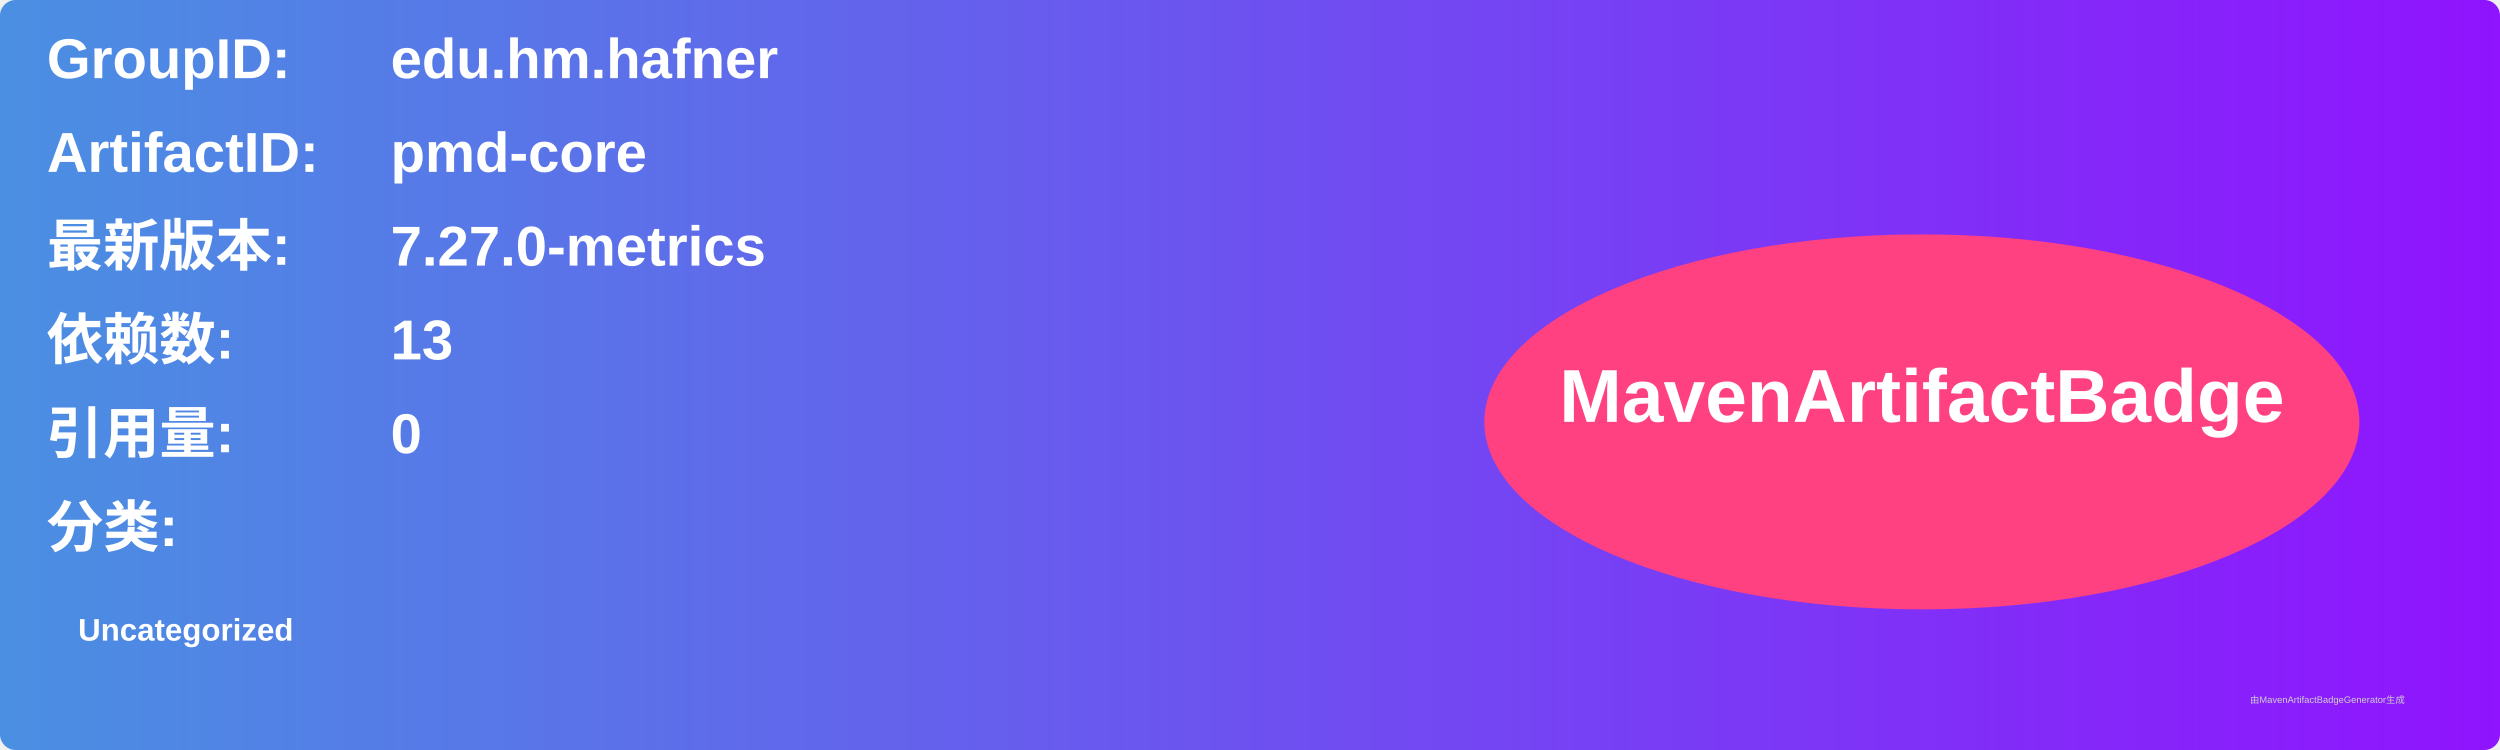
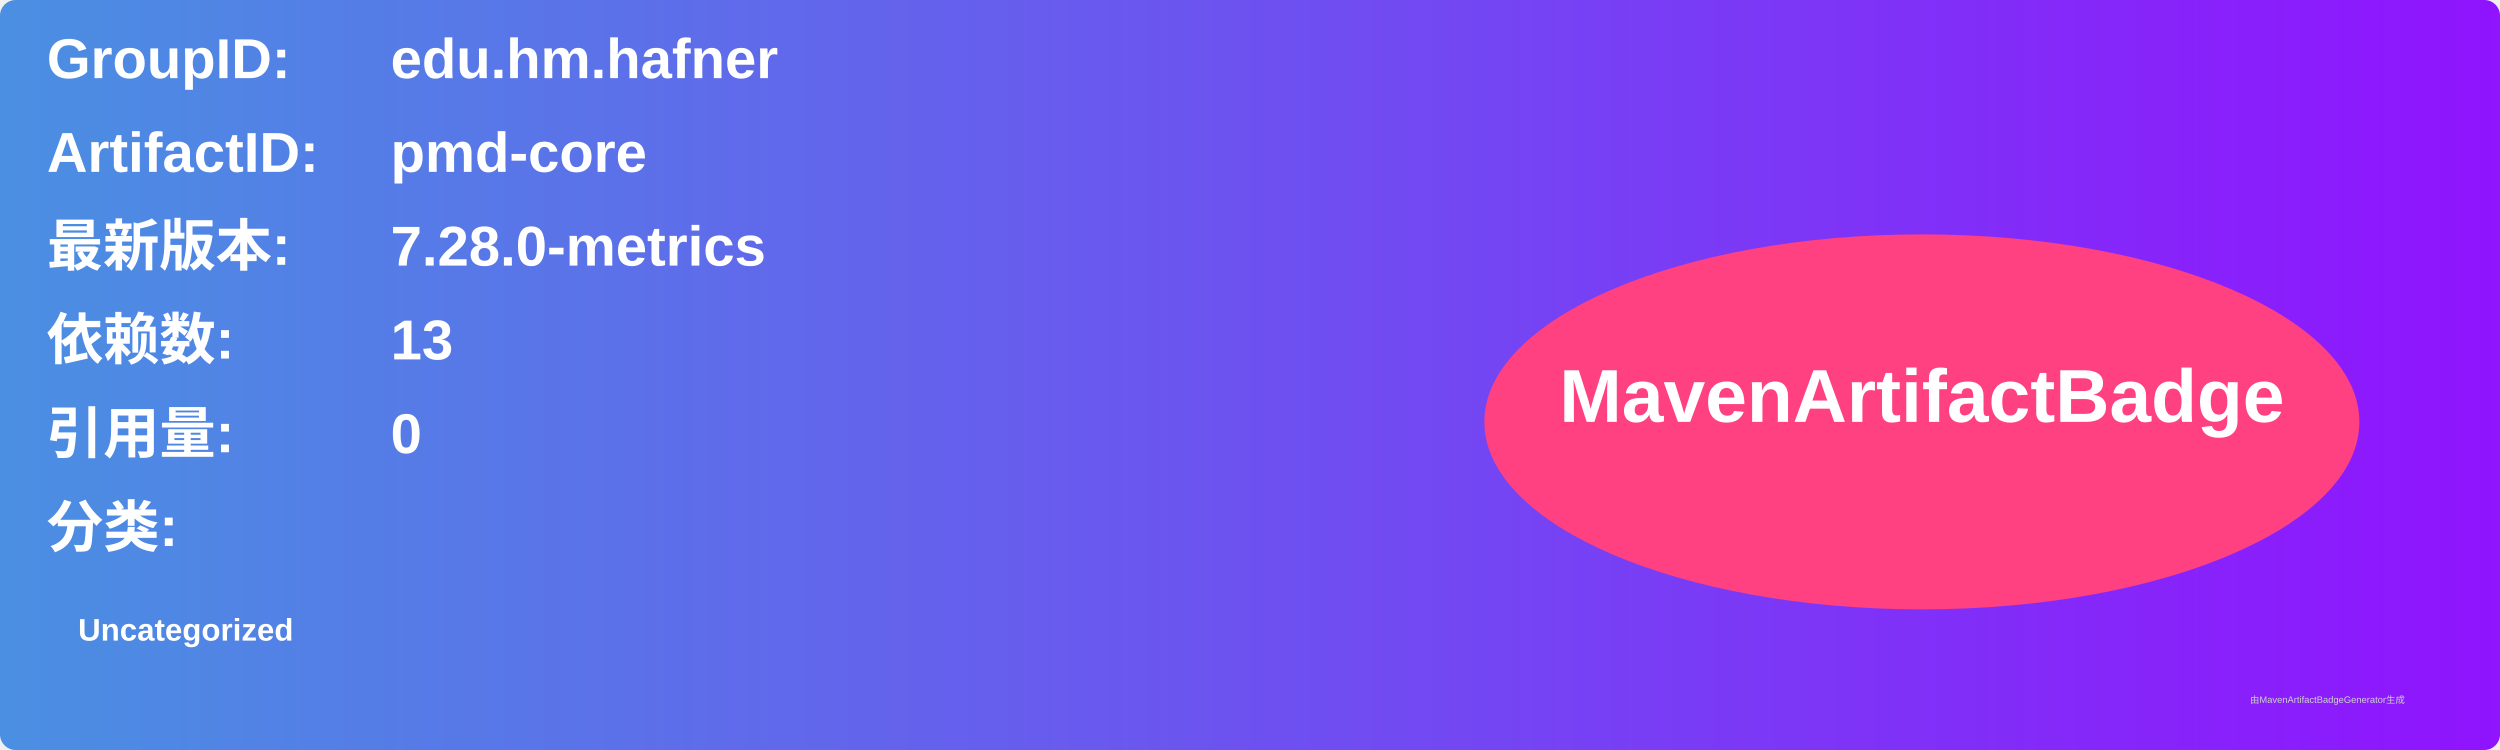
<svg xmlns="http://www.w3.org/2000/svg" width="800" height="240" viewBox="0 0 800 240">
  <linearGradient id="grad" x1="0%" y1="0%" x2="100%" y2="0%">
    <stop offset="0%" stop-color="#4a90e2" />
    <stop offset="100%" stop-color="#9013fe" />
  </linearGradient>
  <rect width="100%" height="100%" rx="5" ry="5" fill="url(#grad)" />
  <g transform="translate(15, 15)">
    <text x="0" y="10" font-family="Arial" font-size="18" fill="white" font-weight="bold" width="260">GroupID:</text>
    <text x="110" y="10" font-family="Arial" font-size="18" fill="white" font-weight="bold" width="460">edu.hm.hafner</text>
    <text x="0" y="40" font-family="Arial" font-size="18" fill="white" font-weight="bold" width="260">ArtifactID:</text>
    <text x="110" y="40" font-family="Arial" font-size="18" fill="white" font-weight="bold" width="460">pmd-core</text>
    <text x="0" y="70" font-family="Arial" font-size="18" fill="white" font-weight="bold">最新版本:</text>
    <text x="110" y="70" font-family="Arial" font-size="18" fill="white" font-weight="bold">
-       <tspan font-weight="bold">7.27.0-metrics</tspan>
+       <tspan font-weight="bold">7.28.0-metrics</tspan>
    </text>
    <text x="0" y="100" font-family="Arial" font-size="18" fill="white" font-weight="bold">依赖数: </text>
    <text x="110" y="100" font-family="Arial" font-size="18" fill="white">
      <tspan font-weight="bold">13</tspan>
    </text>
    <text x="0" y="130" font-family="Arial" font-size="18" fill="white" font-weight="bold">引用量: </text>
    <text x="110" y="130" font-family="Arial" font-size="18" fill="white">
      <tspan font-weight="bold">0</tspan>
    </text>
    <text x="0" y="160" font-family="Arial" font-size="18" fill="white" font-weight="bold">分类:</text>
    <text x="10" y="190" font-family="Arial" font-size="10" fill="white">
      <tspan font-weight="bold">Uncategorized</tspan>
    </text>
    <ellipse cx="600" cy="120" rx="140" ry="60" fill="#ff4081" />
    <text x="600" y="120" text-anchor="middle" font-family="Arial" font-size="24" fill="white" font-weight="bold">MavenArtifactBadge</text>
  </g>
  <text x="720" y="225" font-family="Arial" font-size="3" fill="#d0d0d0">由MavenArtifactBadgeGenerator生成</text>
</svg>
